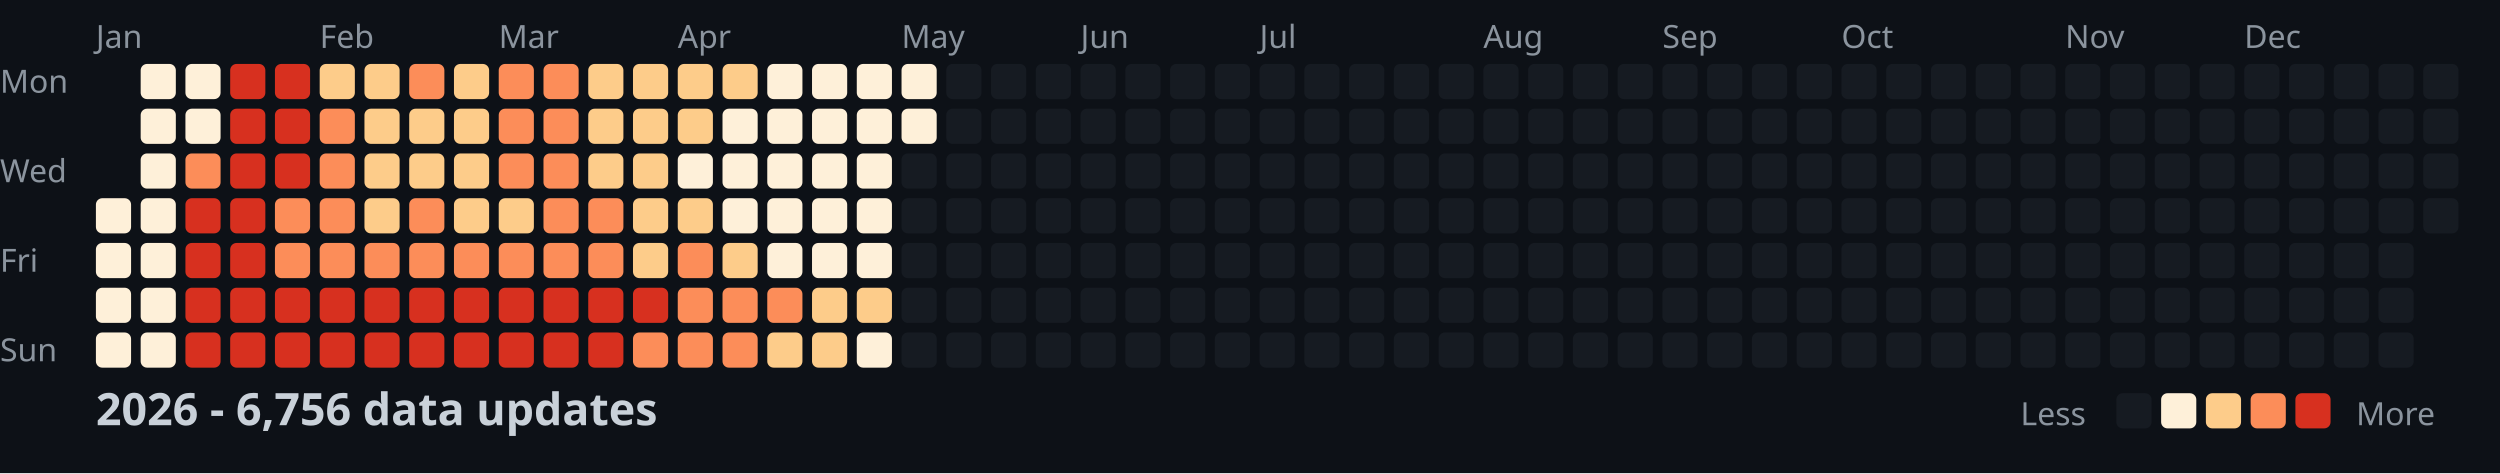
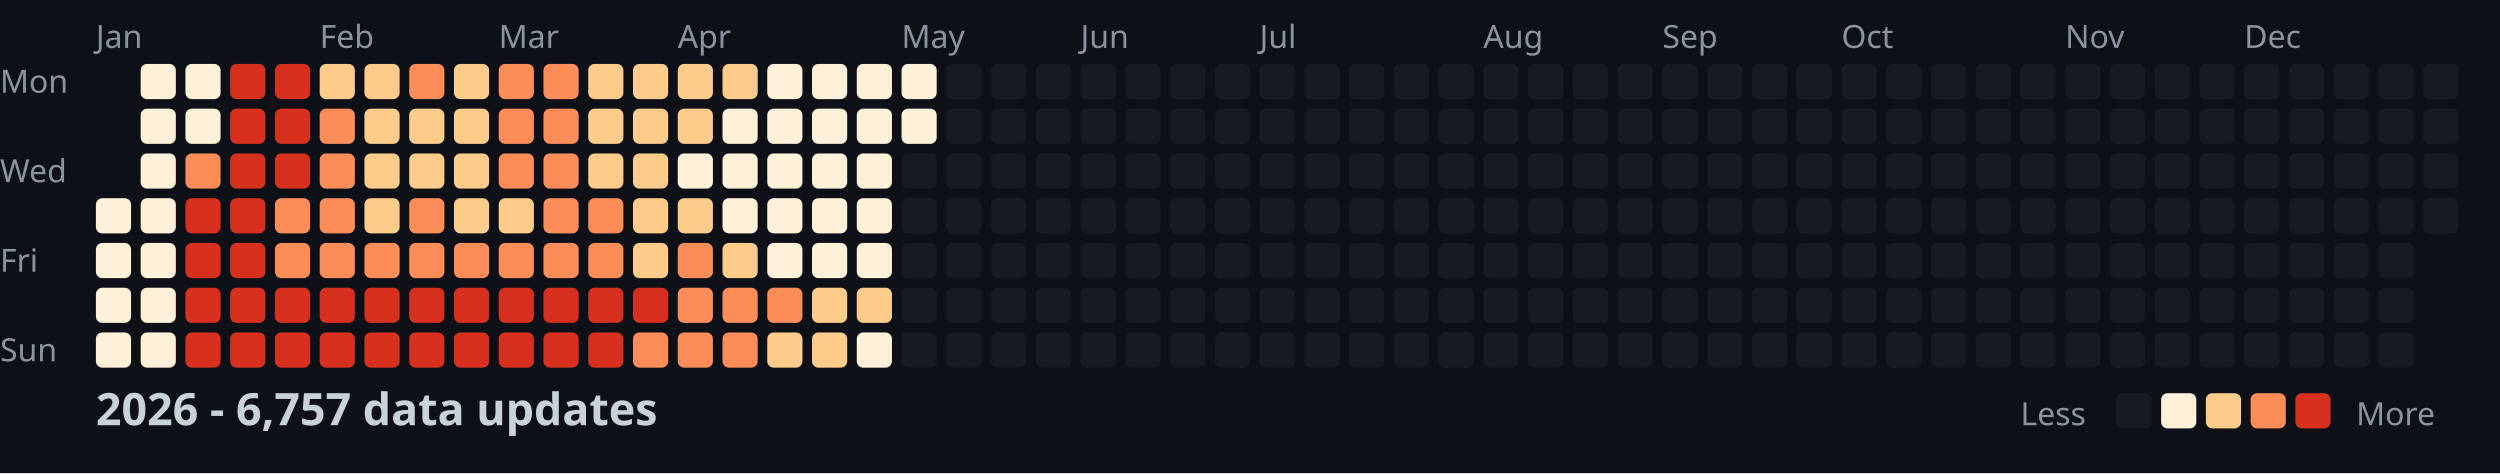
<svg xmlns="http://www.w3.org/2000/svg" width="782" height="148">
  <style>
    .month { font: 10px sans-serif; fill: #8b949e; }
    .day { font: 10px sans-serif; fill: #8b949e; }
    .title { font: bold 14px sans-serif; fill: #c9d1d9; }
    .legend { font: 10px sans-serif; fill: #8b949e; }
  </style>
  <rect width="100%" height="100%" fill="#0d1117" />
  <text x="0" y="29" class="day">Mon</text>
  <text x="0" y="57" class="day">Wed</text>
  <text x="0" y="85" class="day">Fri</text>
  <text x="0" y="113" class="day">Sun</text>
  <text x="30" y="15" class="month">Jan</text>
  <text x="100" y="15" class="month">Feb</text>
  <text x="156" y="15" class="month">Mar</text>
  <text x="212" y="15" class="month">Apr</text>
  <text x="282" y="15" class="month">May</text>
  <text x="338" y="15" class="month">Jun</text>
  <text x="394" y="15" class="month">Jul</text>
  <text x="464" y="15" class="month">Aug</text>
  <text x="520" y="15" class="month">Sep</text>
  <text x="576" y="15" class="month">Oct</text>
  <text x="646" y="15" class="month">Nov</text>
  <text x="702" y="15" class="month">Dec</text>
  <rect x="30" y="62" width="11" height="11" fill="#fef0d9" rx="2" />
  <rect x="30" y="76" width="11" height="11" fill="#fef0d9" rx="2" />
  <rect x="30" y="90" width="11" height="11" fill="#fef0d9" rx="2" />
  <rect x="30" y="104" width="11" height="11" fill="#fef0d9" rx="2" />
  <rect x="44" y="20" width="11" height="11" fill="#fef0d9" rx="2" />
  <rect x="44" y="34" width="11" height="11" fill="#fef0d9" rx="2" />
  <rect x="44" y="48" width="11" height="11" fill="#fef0d9" rx="2" />
  <rect x="44" y="62" width="11" height="11" fill="#fef0d9" rx="2" />
  <rect x="44" y="76" width="11" height="11" fill="#fef0d9" rx="2" />
  <rect x="44" y="90" width="11" height="11" fill="#fef0d9" rx="2" />
  <rect x="44" y="104" width="11" height="11" fill="#fef0d9" rx="2" />
  <rect x="58" y="20" width="11" height="11" fill="#fef0d9" rx="2" />
  <rect x="58" y="34" width="11" height="11" fill="#fef0d9" rx="2" />
  <rect x="58" y="48" width="11" height="11" fill="#fc8d59" rx="2" />
  <rect x="58" y="62" width="11" height="11" fill="#d7301f" rx="2" />
  <rect x="58" y="76" width="11" height="11" fill="#d7301f" rx="2" />
  <rect x="58" y="90" width="11" height="11" fill="#d7301f" rx="2" />
  <rect x="58" y="104" width="11" height="11" fill="#d7301f" rx="2" />
  <rect x="72" y="20" width="11" height="11" fill="#d7301f" rx="2" />
  <rect x="72" y="34" width="11" height="11" fill="#d7301f" rx="2" />
  <rect x="72" y="48" width="11" height="11" fill="#d7301f" rx="2" />
  <rect x="72" y="62" width="11" height="11" fill="#d7301f" rx="2" />
  <rect x="72" y="76" width="11" height="11" fill="#d7301f" rx="2" />
  <rect x="72" y="90" width="11" height="11" fill="#d7301f" rx="2" />
  <rect x="72" y="104" width="11" height="11" fill="#d7301f" rx="2" />
  <rect x="86" y="20" width="11" height="11" fill="#d7301f" rx="2" />
  <rect x="86" y="34" width="11" height="11" fill="#d7301f" rx="2" />
  <rect x="86" y="48" width="11" height="11" fill="#d7301f" rx="2" />
  <rect x="86" y="62" width="11" height="11" fill="#fc8d59" rx="2" />
  <rect x="86" y="76" width="11" height="11" fill="#fc8d59" rx="2" />
  <rect x="86" y="90" width="11" height="11" fill="#d7301f" rx="2" />
  <rect x="86" y="104" width="11" height="11" fill="#d7301f" rx="2" />
  <rect x="100" y="20" width="11" height="11" fill="#fdcc8a" rx="2" />
  <rect x="100" y="34" width="11" height="11" fill="#fc8d59" rx="2" />
  <rect x="100" y="48" width="11" height="11" fill="#fc8d59" rx="2" />
  <rect x="100" y="62" width="11" height="11" fill="#fc8d59" rx="2" />
  <rect x="100" y="76" width="11" height="11" fill="#fc8d59" rx="2" />
  <rect x="100" y="90" width="11" height="11" fill="#d7301f" rx="2" />
  <rect x="100" y="104" width="11" height="11" fill="#d7301f" rx="2" />
  <rect x="114" y="20" width="11" height="11" fill="#fdcc8a" rx="2" />
  <rect x="114" y="34" width="11" height="11" fill="#fdcc8a" rx="2" />
  <rect x="114" y="48" width="11" height="11" fill="#fdcc8a" rx="2" />
  <rect x="114" y="62" width="11" height="11" fill="#fdcc8a" rx="2" />
  <rect x="114" y="76" width="11" height="11" fill="#fc8d59" rx="2" />
  <rect x="114" y="90" width="11" height="11" fill="#d7301f" rx="2" />
  <rect x="114" y="104" width="11" height="11" fill="#d7301f" rx="2" />
  <rect x="128" y="20" width="11" height="11" fill="#fc8d59" rx="2" />
  <rect x="128" y="34" width="11" height="11" fill="#fdcc8a" rx="2" />
  <rect x="128" y="48" width="11" height="11" fill="#fdcc8a" rx="2" />
  <rect x="128" y="62" width="11" height="11" fill="#fc8d59" rx="2" />
  <rect x="128" y="76" width="11" height="11" fill="#fc8d59" rx="2" />
  <rect x="128" y="90" width="11" height="11" fill="#d7301f" rx="2" />
  <rect x="128" y="104" width="11" height="11" fill="#d7301f" rx="2" />
  <rect x="142" y="20" width="11" height="11" fill="#fdcc8a" rx="2" />
  <rect x="142" y="34" width="11" height="11" fill="#fdcc8a" rx="2" />
  <rect x="142" y="48" width="11" height="11" fill="#fdcc8a" rx="2" />
  <rect x="142" y="62" width="11" height="11" fill="#fdcc8a" rx="2" />
  <rect x="142" y="76" width="11" height="11" fill="#fc8d59" rx="2" />
  <rect x="142" y="90" width="11" height="11" fill="#d7301f" rx="2" />
  <rect x="142" y="104" width="11" height="11" fill="#d7301f" rx="2" />
  <rect x="156" y="20" width="11" height="11" fill="#fc8d59" rx="2" />
  <rect x="156" y="34" width="11" height="11" fill="#fc8d59" rx="2" />
  <rect x="156" y="48" width="11" height="11" fill="#fc8d59" rx="2" />
  <rect x="156" y="62" width="11" height="11" fill="#fdcc8a" rx="2" />
  <rect x="156" y="76" width="11" height="11" fill="#fc8d59" rx="2" />
  <rect x="156" y="90" width="11" height="11" fill="#d7301f" rx="2" />
  <rect x="156" y="104" width="11" height="11" fill="#d7301f" rx="2" />
  <rect x="170" y="20" width="11" height="11" fill="#fc8d59" rx="2" />
  <rect x="170" y="34" width="11" height="11" fill="#fc8d59" rx="2" />
  <rect x="170" y="48" width="11" height="11" fill="#fc8d59" rx="2" />
  <rect x="170" y="62" width="11" height="11" fill="#fc8d59" rx="2" />
  <rect x="170" y="76" width="11" height="11" fill="#fc8d59" rx="2" />
  <rect x="170" y="90" width="11" height="11" fill="#d7301f" rx="2" />
  <rect x="170" y="104" width="11" height="11" fill="#d7301f" rx="2" />
  <rect x="184" y="20" width="11" height="11" fill="#fdcc8a" rx="2" />
  <rect x="184" y="34" width="11" height="11" fill="#fdcc8a" rx="2" />
  <rect x="184" y="48" width="11" height="11" fill="#fdcc8a" rx="2" />
  <rect x="184" y="62" width="11" height="11" fill="#fc8d59" rx="2" />
  <rect x="184" y="76" width="11" height="11" fill="#fc8d59" rx="2" />
  <rect x="184" y="90" width="11" height="11" fill="#d7301f" rx="2" />
  <rect x="184" y="104" width="11" height="11" fill="#d7301f" rx="2" />
  <rect x="198" y="20" width="11" height="11" fill="#fdcc8a" rx="2" />
  <rect x="198" y="34" width="11" height="11" fill="#fdcc8a" rx="2" />
  <rect x="198" y="48" width="11" height="11" fill="#fdcc8a" rx="2" />
  <rect x="198" y="62" width="11" height="11" fill="#fdcc8a" rx="2" />
  <rect x="198" y="76" width="11" height="11" fill="#fdcc8a" rx="2" />
  <rect x="198" y="90" width="11" height="11" fill="#d7301f" rx="2" />
  <rect x="198" y="104" width="11" height="11" fill="#fc8d59" rx="2" />
  <rect x="212" y="20" width="11" height="11" fill="#fdcc8a" rx="2" />
  <rect x="212" y="34" width="11" height="11" fill="#fdcc8a" rx="2" />
  <rect x="212" y="48" width="11" height="11" fill="#fef0d9" rx="2" />
  <rect x="212" y="62" width="11" height="11" fill="#fdcc8a" rx="2" />
  <rect x="212" y="76" width="11" height="11" fill="#fc8d59" rx="2" />
  <rect x="212" y="90" width="11" height="11" fill="#fc8d59" rx="2" />
  <rect x="212" y="104" width="11" height="11" fill="#fc8d59" rx="2" />
  <rect x="226" y="20" width="11" height="11" fill="#fdcc8a" rx="2" />
  <rect x="226" y="34" width="11" height="11" fill="#fef0d9" rx="2" />
  <rect x="226" y="48" width="11" height="11" fill="#fef0d9" rx="2" />
  <rect x="226" y="62" width="11" height="11" fill="#fef0d9" rx="2" />
  <rect x="226" y="76" width="11" height="11" fill="#fdcc8a" rx="2" />
  <rect x="226" y="90" width="11" height="11" fill="#fc8d59" rx="2" />
  <rect x="226" y="104" width="11" height="11" fill="#fc8d59" rx="2" />
  <rect x="240" y="20" width="11" height="11" fill="#fef0d9" rx="2" />
  <rect x="240" y="34" width="11" height="11" fill="#fef0d9" rx="2" />
  <rect x="240" y="48" width="11" height="11" fill="#fef0d9" rx="2" />
  <rect x="240" y="62" width="11" height="11" fill="#fef0d9" rx="2" />
  <rect x="240" y="76" width="11" height="11" fill="#fef0d9" rx="2" />
  <rect x="240" y="90" width="11" height="11" fill="#fc8d59" rx="2" />
  <rect x="240" y="104" width="11" height="11" fill="#fdcc8a" rx="2" />
  <rect x="254" y="20" width="11" height="11" fill="#fef0d9" rx="2" />
  <rect x="254" y="34" width="11" height="11" fill="#fef0d9" rx="2" />
  <rect x="254" y="48" width="11" height="11" fill="#fef0d9" rx="2" />
  <rect x="254" y="62" width="11" height="11" fill="#fef0d9" rx="2" />
  <rect x="254" y="76" width="11" height="11" fill="#fef0d9" rx="2" />
  <rect x="254" y="90" width="11" height="11" fill="#fdcc8a" rx="2" />
  <rect x="254" y="104" width="11" height="11" fill="#fdcc8a" rx="2" />
  <rect x="268" y="20" width="11" height="11" fill="#fef0d9" rx="2" />
  <rect x="268" y="34" width="11" height="11" fill="#fef0d9" rx="2" />
  <rect x="268" y="48" width="11" height="11" fill="#fef0d9" rx="2" />
  <rect x="268" y="62" width="11" height="11" fill="#fef0d9" rx="2" />
  <rect x="268" y="76" width="11" height="11" fill="#fef0d9" rx="2" />
  <rect x="268" y="90" width="11" height="11" fill="#fdcc8a" rx="2" />
  <rect x="268" y="104" width="11" height="11" fill="#fef0d9" rx="2" />
  <rect x="282" y="20" width="11" height="11" fill="#fef0d9" rx="2" />
  <rect x="282" y="34" width="11" height="11" fill="#fef0d9" rx="2" />
  <rect x="282" y="48" width="11" height="11" fill="#161b22" rx="2" />
  <rect x="282" y="62" width="11" height="11" fill="#161b22" rx="2" />
  <rect x="282" y="76" width="11" height="11" fill="#161b22" rx="2" />
  <rect x="282" y="90" width="11" height="11" fill="#161b22" rx="2" />
  <rect x="282" y="104" width="11" height="11" fill="#161b22" rx="2" />
  <rect x="296" y="20" width="11" height="11" fill="#161b22" rx="2" />
  <rect x="296" y="34" width="11" height="11" fill="#161b22" rx="2" />
  <rect x="296" y="48" width="11" height="11" fill="#161b22" rx="2" />
  <rect x="296" y="62" width="11" height="11" fill="#161b22" rx="2" />
  <rect x="296" y="76" width="11" height="11" fill="#161b22" rx="2" />
  <rect x="296" y="90" width="11" height="11" fill="#161b22" rx="2" />
  <rect x="296" y="104" width="11" height="11" fill="#161b22" rx="2" />
  <rect x="310" y="20" width="11" height="11" fill="#161b22" rx="2" />
  <rect x="310" y="34" width="11" height="11" fill="#161b22" rx="2" />
  <rect x="310" y="48" width="11" height="11" fill="#161b22" rx="2" />
  <rect x="310" y="62" width="11" height="11" fill="#161b22" rx="2" />
  <rect x="310" y="76" width="11" height="11" fill="#161b22" rx="2" />
  <rect x="310" y="90" width="11" height="11" fill="#161b22" rx="2" />
  <rect x="310" y="104" width="11" height="11" fill="#161b22" rx="2" />
  <rect x="324" y="20" width="11" height="11" fill="#161b22" rx="2" />
  <rect x="324" y="34" width="11" height="11" fill="#161b22" rx="2" />
  <rect x="324" y="48" width="11" height="11" fill="#161b22" rx="2" />
  <rect x="324" y="62" width="11" height="11" fill="#161b22" rx="2" />
  <rect x="324" y="76" width="11" height="11" fill="#161b22" rx="2" />
  <rect x="324" y="90" width="11" height="11" fill="#161b22" rx="2" />
  <rect x="324" y="104" width="11" height="11" fill="#161b22" rx="2" />
  <rect x="338" y="20" width="11" height="11" fill="#161b22" rx="2" />
  <rect x="338" y="34" width="11" height="11" fill="#161b22" rx="2" />
  <rect x="338" y="48" width="11" height="11" fill="#161b22" rx="2" />
  <rect x="338" y="62" width="11" height="11" fill="#161b22" rx="2" />
  <rect x="338" y="76" width="11" height="11" fill="#161b22" rx="2" />
  <rect x="338" y="90" width="11" height="11" fill="#161b22" rx="2" />
  <rect x="338" y="104" width="11" height="11" fill="#161b22" rx="2" />
  <rect x="352" y="20" width="11" height="11" fill="#161b22" rx="2" />
  <rect x="352" y="34" width="11" height="11" fill="#161b22" rx="2" />
  <rect x="352" y="48" width="11" height="11" fill="#161b22" rx="2" />
  <rect x="352" y="62" width="11" height="11" fill="#161b22" rx="2" />
  <rect x="352" y="76" width="11" height="11" fill="#161b22" rx="2" />
  <rect x="352" y="90" width="11" height="11" fill="#161b22" rx="2" />
  <rect x="352" y="104" width="11" height="11" fill="#161b22" rx="2" />
  <rect x="366" y="20" width="11" height="11" fill="#161b22" rx="2" />
  <rect x="366" y="34" width="11" height="11" fill="#161b22" rx="2" />
  <rect x="366" y="48" width="11" height="11" fill="#161b22" rx="2" />
  <rect x="366" y="62" width="11" height="11" fill="#161b22" rx="2" />
  <rect x="366" y="76" width="11" height="11" fill="#161b22" rx="2" />
  <rect x="366" y="90" width="11" height="11" fill="#161b22" rx="2" />
  <rect x="366" y="104" width="11" height="11" fill="#161b22" rx="2" />
  <rect x="380" y="20" width="11" height="11" fill="#161b22" rx="2" />
  <rect x="380" y="34" width="11" height="11" fill="#161b22" rx="2" />
  <rect x="380" y="48" width="11" height="11" fill="#161b22" rx="2" />
  <rect x="380" y="62" width="11" height="11" fill="#161b22" rx="2" />
  <rect x="380" y="76" width="11" height="11" fill="#161b22" rx="2" />
  <rect x="380" y="90" width="11" height="11" fill="#161b22" rx="2" />
  <rect x="380" y="104" width="11" height="11" fill="#161b22" rx="2" />
  <rect x="394" y="20" width="11" height="11" fill="#161b22" rx="2" />
  <rect x="394" y="34" width="11" height="11" fill="#161b22" rx="2" />
  <rect x="394" y="48" width="11" height="11" fill="#161b22" rx="2" />
  <rect x="394" y="62" width="11" height="11" fill="#161b22" rx="2" />
  <rect x="394" y="76" width="11" height="11" fill="#161b22" rx="2" />
  <rect x="394" y="90" width="11" height="11" fill="#161b22" rx="2" />
  <rect x="394" y="104" width="11" height="11" fill="#161b22" rx="2" />
  <rect x="408" y="20" width="11" height="11" fill="#161b22" rx="2" />
  <rect x="408" y="34" width="11" height="11" fill="#161b22" rx="2" />
  <rect x="408" y="48" width="11" height="11" fill="#161b22" rx="2" />
  <rect x="408" y="62" width="11" height="11" fill="#161b22" rx="2" />
  <rect x="408" y="76" width="11" height="11" fill="#161b22" rx="2" />
  <rect x="408" y="90" width="11" height="11" fill="#161b22" rx="2" />
  <rect x="408" y="104" width="11" height="11" fill="#161b22" rx="2" />
  <rect x="422" y="20" width="11" height="11" fill="#161b22" rx="2" />
  <rect x="422" y="34" width="11" height="11" fill="#161b22" rx="2" />
  <rect x="422" y="48" width="11" height="11" fill="#161b22" rx="2" />
  <rect x="422" y="62" width="11" height="11" fill="#161b22" rx="2" />
  <rect x="422" y="76" width="11" height="11" fill="#161b22" rx="2" />
  <rect x="422" y="90" width="11" height="11" fill="#161b22" rx="2" />
  <rect x="422" y="104" width="11" height="11" fill="#161b22" rx="2" />
  <rect x="436" y="20" width="11" height="11" fill="#161b22" rx="2" />
  <rect x="436" y="34" width="11" height="11" fill="#161b22" rx="2" />
  <rect x="436" y="48" width="11" height="11" fill="#161b22" rx="2" />
  <rect x="436" y="62" width="11" height="11" fill="#161b22" rx="2" />
  <rect x="436" y="76" width="11" height="11" fill="#161b22" rx="2" />
  <rect x="436" y="90" width="11" height="11" fill="#161b22" rx="2" />
  <rect x="436" y="104" width="11" height="11" fill="#161b22" rx="2" />
  <rect x="450" y="20" width="11" height="11" fill="#161b22" rx="2" />
  <rect x="450" y="34" width="11" height="11" fill="#161b22" rx="2" />
  <rect x="450" y="48" width="11" height="11" fill="#161b22" rx="2" />
  <rect x="450" y="62" width="11" height="11" fill="#161b22" rx="2" />
  <rect x="450" y="76" width="11" height="11" fill="#161b22" rx="2" />
  <rect x="450" y="90" width="11" height="11" fill="#161b22" rx="2" />
  <rect x="450" y="104" width="11" height="11" fill="#161b22" rx="2" />
  <rect x="464" y="20" width="11" height="11" fill="#161b22" rx="2" />
  <rect x="464" y="34" width="11" height="11" fill="#161b22" rx="2" />
  <rect x="464" y="48" width="11" height="11" fill="#161b22" rx="2" />
  <rect x="464" y="62" width="11" height="11" fill="#161b22" rx="2" />
  <rect x="464" y="76" width="11" height="11" fill="#161b22" rx="2" />
  <rect x="464" y="90" width="11" height="11" fill="#161b22" rx="2" />
  <rect x="464" y="104" width="11" height="11" fill="#161b22" rx="2" />
  <rect x="478" y="20" width="11" height="11" fill="#161b22" rx="2" />
  <rect x="478" y="34" width="11" height="11" fill="#161b22" rx="2" />
  <rect x="478" y="48" width="11" height="11" fill="#161b22" rx="2" />
  <rect x="478" y="62" width="11" height="11" fill="#161b22" rx="2" />
  <rect x="478" y="76" width="11" height="11" fill="#161b22" rx="2" />
  <rect x="478" y="90" width="11" height="11" fill="#161b22" rx="2" />
  <rect x="478" y="104" width="11" height="11" fill="#161b22" rx="2" />
  <rect x="492" y="20" width="11" height="11" fill="#161b22" rx="2" />
  <rect x="492" y="34" width="11" height="11" fill="#161b22" rx="2" />
  <rect x="492" y="48" width="11" height="11" fill="#161b22" rx="2" />
  <rect x="492" y="62" width="11" height="11" fill="#161b22" rx="2" />
  <rect x="492" y="76" width="11" height="11" fill="#161b22" rx="2" />
  <rect x="492" y="90" width="11" height="11" fill="#161b22" rx="2" />
  <rect x="492" y="104" width="11" height="11" fill="#161b22" rx="2" />
  <rect x="506" y="20" width="11" height="11" fill="#161b22" rx="2" />
  <rect x="506" y="34" width="11" height="11" fill="#161b22" rx="2" />
  <rect x="506" y="48" width="11" height="11" fill="#161b22" rx="2" />
  <rect x="506" y="62" width="11" height="11" fill="#161b22" rx="2" />
  <rect x="506" y="76" width="11" height="11" fill="#161b22" rx="2" />
  <rect x="506" y="90" width="11" height="11" fill="#161b22" rx="2" />
  <rect x="506" y="104" width="11" height="11" fill="#161b22" rx="2" />
  <rect x="520" y="20" width="11" height="11" fill="#161b22" rx="2" />
  <rect x="520" y="34" width="11" height="11" fill="#161b22" rx="2" />
  <rect x="520" y="48" width="11" height="11" fill="#161b22" rx="2" />
  <rect x="520" y="62" width="11" height="11" fill="#161b22" rx="2" />
  <rect x="520" y="76" width="11" height="11" fill="#161b22" rx="2" />
  <rect x="520" y="90" width="11" height="11" fill="#161b22" rx="2" />
  <rect x="520" y="104" width="11" height="11" fill="#161b22" rx="2" />
  <rect x="534" y="20" width="11" height="11" fill="#161b22" rx="2" />
  <rect x="534" y="34" width="11" height="11" fill="#161b22" rx="2" />
  <rect x="534" y="48" width="11" height="11" fill="#161b22" rx="2" />
  <rect x="534" y="62" width="11" height="11" fill="#161b22" rx="2" />
  <rect x="534" y="76" width="11" height="11" fill="#161b22" rx="2" />
  <rect x="534" y="90" width="11" height="11" fill="#161b22" rx="2" />
  <rect x="534" y="104" width="11" height="11" fill="#161b22" rx="2" />
  <rect x="548" y="20" width="11" height="11" fill="#161b22" rx="2" />
  <rect x="548" y="34" width="11" height="11" fill="#161b22" rx="2" />
  <rect x="548" y="48" width="11" height="11" fill="#161b22" rx="2" />
  <rect x="548" y="62" width="11" height="11" fill="#161b22" rx="2" />
  <rect x="548" y="76" width="11" height="11" fill="#161b22" rx="2" />
  <rect x="548" y="90" width="11" height="11" fill="#161b22" rx="2" />
  <rect x="548" y="104" width="11" height="11" fill="#161b22" rx="2" />
  <rect x="562" y="20" width="11" height="11" fill="#161b22" rx="2" />
  <rect x="562" y="34" width="11" height="11" fill="#161b22" rx="2" />
  <rect x="562" y="48" width="11" height="11" fill="#161b22" rx="2" />
  <rect x="562" y="62" width="11" height="11" fill="#161b22" rx="2" />
  <rect x="562" y="76" width="11" height="11" fill="#161b22" rx="2" />
  <rect x="562" y="90" width="11" height="11" fill="#161b22" rx="2" />
  <rect x="562" y="104" width="11" height="11" fill="#161b22" rx="2" />
  <rect x="576" y="20" width="11" height="11" fill="#161b22" rx="2" />
  <rect x="576" y="34" width="11" height="11" fill="#161b22" rx="2" />
  <rect x="576" y="48" width="11" height="11" fill="#161b22" rx="2" />
  <rect x="576" y="62" width="11" height="11" fill="#161b22" rx="2" />
  <rect x="576" y="76" width="11" height="11" fill="#161b22" rx="2" />
  <rect x="576" y="90" width="11" height="11" fill="#161b22" rx="2" />
  <rect x="576" y="104" width="11" height="11" fill="#161b22" rx="2" />
  <rect x="590" y="20" width="11" height="11" fill="#161b22" rx="2" />
  <rect x="590" y="34" width="11" height="11" fill="#161b22" rx="2" />
  <rect x="590" y="48" width="11" height="11" fill="#161b22" rx="2" />
  <rect x="590" y="62" width="11" height="11" fill="#161b22" rx="2" />
  <rect x="590" y="76" width="11" height="11" fill="#161b22" rx="2" />
  <rect x="590" y="90" width="11" height="11" fill="#161b22" rx="2" />
  <rect x="590" y="104" width="11" height="11" fill="#161b22" rx="2" />
  <rect x="604" y="20" width="11" height="11" fill="#161b22" rx="2" />
  <rect x="604" y="34" width="11" height="11" fill="#161b22" rx="2" />
  <rect x="604" y="48" width="11" height="11" fill="#161b22" rx="2" />
  <rect x="604" y="62" width="11" height="11" fill="#161b22" rx="2" />
  <rect x="604" y="76" width="11" height="11" fill="#161b22" rx="2" />
  <rect x="604" y="90" width="11" height="11" fill="#161b22" rx="2" />
  <rect x="604" y="104" width="11" height="11" fill="#161b22" rx="2" />
  <rect x="618" y="20" width="11" height="11" fill="#161b22" rx="2" />
  <rect x="618" y="34" width="11" height="11" fill="#161b22" rx="2" />
  <rect x="618" y="48" width="11" height="11" fill="#161b22" rx="2" />
  <rect x="618" y="62" width="11" height="11" fill="#161b22" rx="2" />
  <rect x="618" y="76" width="11" height="11" fill="#161b22" rx="2" />
  <rect x="618" y="90" width="11" height="11" fill="#161b22" rx="2" />
  <rect x="618" y="104" width="11" height="11" fill="#161b22" rx="2" />
  <rect x="632" y="20" width="11" height="11" fill="#161b22" rx="2" />
  <rect x="632" y="34" width="11" height="11" fill="#161b22" rx="2" />
  <rect x="632" y="48" width="11" height="11" fill="#161b22" rx="2" />
  <rect x="632" y="62" width="11" height="11" fill="#161b22" rx="2" />
  <rect x="632" y="76" width="11" height="11" fill="#161b22" rx="2" />
  <rect x="632" y="90" width="11" height="11" fill="#161b22" rx="2" />
  <rect x="632" y="104" width="11" height="11" fill="#161b22" rx="2" />
  <rect x="646" y="20" width="11" height="11" fill="#161b22" rx="2" />
  <rect x="646" y="34" width="11" height="11" fill="#161b22" rx="2" />
  <rect x="646" y="48" width="11" height="11" fill="#161b22" rx="2" />
  <rect x="646" y="62" width="11" height="11" fill="#161b22" rx="2" />
  <rect x="646" y="76" width="11" height="11" fill="#161b22" rx="2" />
  <rect x="646" y="90" width="11" height="11" fill="#161b22" rx="2" />
  <rect x="646" y="104" width="11" height="11" fill="#161b22" rx="2" />
  <rect x="660" y="20" width="11" height="11" fill="#161b22" rx="2" />
  <rect x="660" y="34" width="11" height="11" fill="#161b22" rx="2" />
  <rect x="660" y="48" width="11" height="11" fill="#161b22" rx="2" />
  <rect x="660" y="62" width="11" height="11" fill="#161b22" rx="2" />
  <rect x="660" y="76" width="11" height="11" fill="#161b22" rx="2" />
  <rect x="660" y="90" width="11" height="11" fill="#161b22" rx="2" />
  <rect x="660" y="104" width="11" height="11" fill="#161b22" rx="2" />
  <rect x="674" y="20" width="11" height="11" fill="#161b22" rx="2" />
  <rect x="674" y="34" width="11" height="11" fill="#161b22" rx="2" />
  <rect x="674" y="48" width="11" height="11" fill="#161b22" rx="2" />
  <rect x="674" y="62" width="11" height="11" fill="#161b22" rx="2" />
  <rect x="674" y="76" width="11" height="11" fill="#161b22" rx="2" />
  <rect x="674" y="90" width="11" height="11" fill="#161b22" rx="2" />
  <rect x="674" y="104" width="11" height="11" fill="#161b22" rx="2" />
  <rect x="688" y="20" width="11" height="11" fill="#161b22" rx="2" />
  <rect x="688" y="34" width="11" height="11" fill="#161b22" rx="2" />
  <rect x="688" y="48" width="11" height="11" fill="#161b22" rx="2" />
  <rect x="688" y="62" width="11" height="11" fill="#161b22" rx="2" />
  <rect x="688" y="76" width="11" height="11" fill="#161b22" rx="2" />
  <rect x="688" y="90" width="11" height="11" fill="#161b22" rx="2" />
  <rect x="688" y="104" width="11" height="11" fill="#161b22" rx="2" />
  <rect x="702" y="20" width="11" height="11" fill="#161b22" rx="2" />
  <rect x="702" y="34" width="11" height="11" fill="#161b22" rx="2" />
  <rect x="702" y="48" width="11" height="11" fill="#161b22" rx="2" />
  <rect x="702" y="62" width="11" height="11" fill="#161b22" rx="2" />
  <rect x="702" y="76" width="11" height="11" fill="#161b22" rx="2" />
  <rect x="702" y="90" width="11" height="11" fill="#161b22" rx="2" />
  <rect x="702" y="104" width="11" height="11" fill="#161b22" rx="2" />
  <rect x="716" y="20" width="11" height="11" fill="#161b22" rx="2" />
  <rect x="716" y="34" width="11" height="11" fill="#161b22" rx="2" />
  <rect x="716" y="48" width="11" height="11" fill="#161b22" rx="2" />
  <rect x="716" y="62" width="11" height="11" fill="#161b22" rx="2" />
  <rect x="716" y="76" width="11" height="11" fill="#161b22" rx="2" />
  <rect x="716" y="90" width="11" height="11" fill="#161b22" rx="2" />
  <rect x="716" y="104" width="11" height="11" fill="#161b22" rx="2" />
  <rect x="730" y="20" width="11" height="11" fill="#161b22" rx="2" />
  <rect x="730" y="34" width="11" height="11" fill="#161b22" rx="2" />
  <rect x="730" y="48" width="11" height="11" fill="#161b22" rx="2" />
  <rect x="730" y="62" width="11" height="11" fill="#161b22" rx="2" />
  <rect x="730" y="76" width="11" height="11" fill="#161b22" rx="2" />
  <rect x="730" y="90" width="11" height="11" fill="#161b22" rx="2" />
  <rect x="730" y="104" width="11" height="11" fill="#161b22" rx="2" />
  <rect x="744" y="20" width="11" height="11" fill="#161b22" rx="2" />
  <rect x="744" y="34" width="11" height="11" fill="#161b22" rx="2" />
  <rect x="744" y="48" width="11" height="11" fill="#161b22" rx="2" />
  <rect x="744" y="62" width="11" height="11" fill="#161b22" rx="2" />
  <rect x="744" y="76" width="11" height="11" fill="#161b22" rx="2" />
  <rect x="744" y="90" width="11" height="11" fill="#161b22" rx="2" />
  <rect x="744" y="104" width="11" height="11" fill="#161b22" rx="2" />
  <rect x="758" y="20" width="11" height="11" fill="#161b22" rx="2" />
  <rect x="758" y="34" width="11" height="11" fill="#161b22" rx="2" />
  <rect x="758" y="48" width="11" height="11" fill="#161b22" rx="2" />
  <rect x="758" y="62" width="11" height="11" fill="#161b22" rx="2" />
-   <text x="30" y="133" class="title">2026 - 6,756 data updates</text>
+   <text x="30" y="133" class="title">2026 - 6,757 data updates</text>
  <text x="632" y="133" class="legend">Less</text>
  <rect x="662" y="123" width="11" height="11" fill="#161b22" rx="2" />
  <rect x="676" y="123" width="11" height="11" fill="#fef0d9" rx="2" />
  <rect x="690" y="123" width="11" height="11" fill="#fdcc8a" rx="2" />
  <rect x="704" y="123" width="11" height="11" fill="#fc8d59" rx="2" />
  <rect x="718" y="123" width="11" height="11" fill="#d7301f" rx="2" />
  <text x="737" y="133" class="legend">More</text>
</svg>
